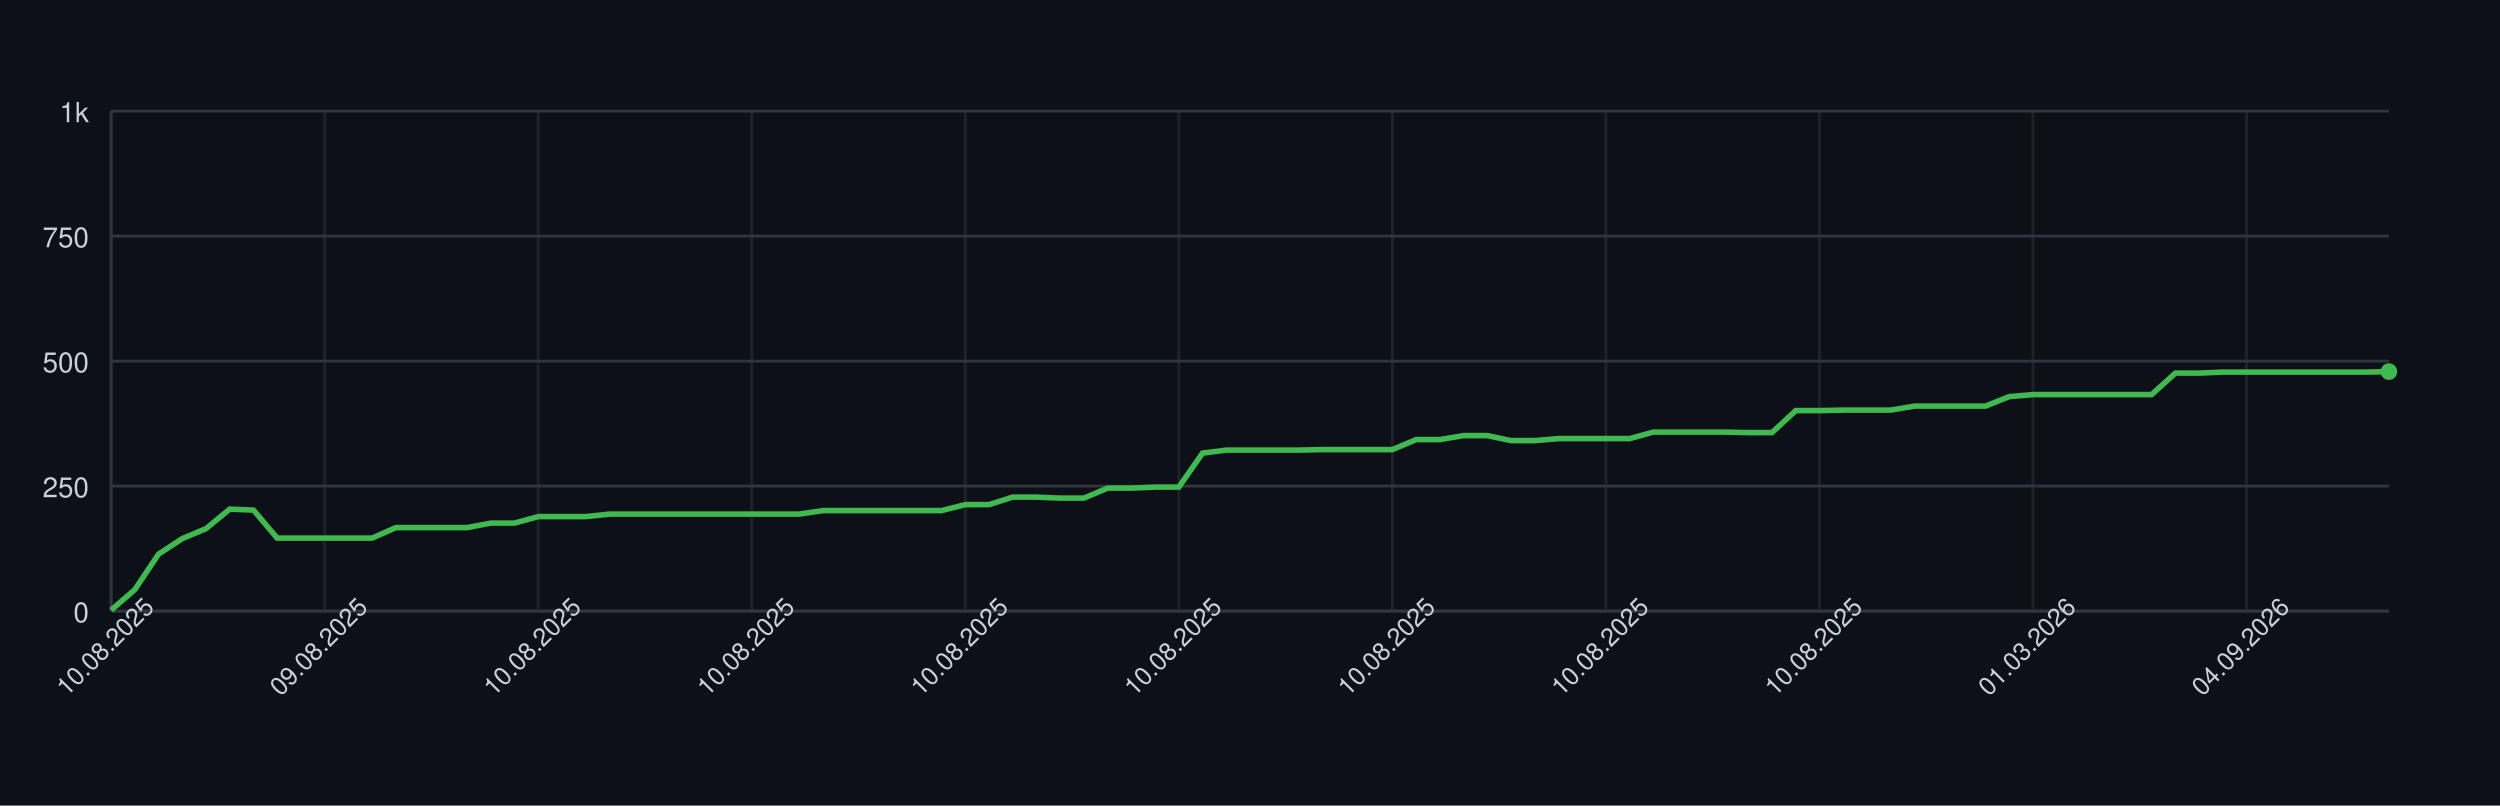
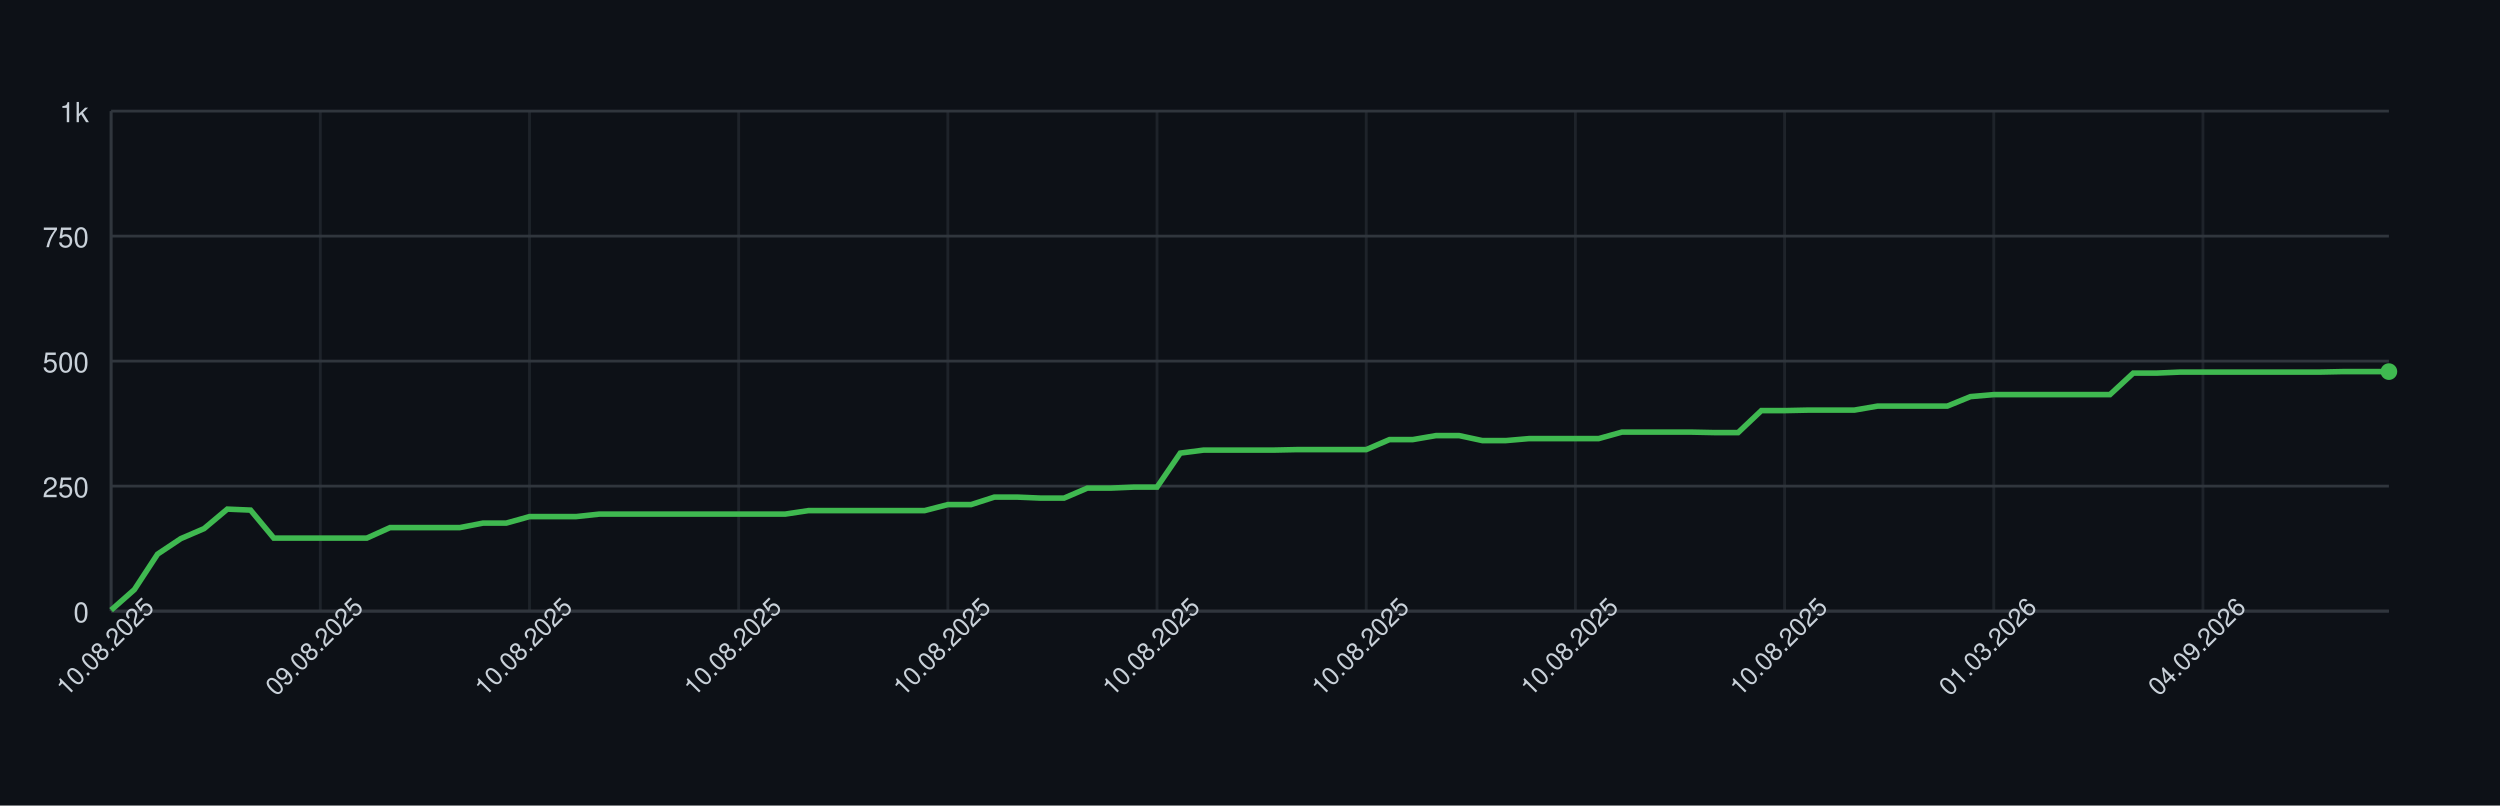
<svg xmlns="http://www.w3.org/2000/svg" width="900" height="290" style="font-family: -apple-system, BlinkMacSystemFont, 'Segoe UI', Helvetica, Arial, sans-serif;">
  <rect width="100%" height="100%" fill="#0d1117" />
  <g>
    <line x1="40" y1="220.00" x2="860" y2="220.00" stroke="#30363d" />
    <text x="32" y="224.00" font-size="10" fill="#c9d1d9" text-anchor="end">0</text>
    <line x1="40" y1="175.00" x2="860" y2="175.00" stroke="#30363d" />
    <text x="32" y="179.00" font-size="10" fill="#c9d1d9" text-anchor="end">250</text>
    <line x1="40" y1="130.00" x2="860" y2="130.00" stroke="#30363d" />
    <text x="32" y="134.00" font-size="10" fill="#c9d1d9" text-anchor="end">500</text>
    <line x1="40" y1="85.00" x2="860" y2="85.00" stroke="#30363d" />
    <text x="32" y="89.00" font-size="10" fill="#c9d1d9" text-anchor="end">750</text>
    <line x1="40" y1="40.00" x2="860" y2="40.00" stroke="#30363d" />
    <text x="32" y="44.00" font-size="10" fill="#c9d1d9" text-anchor="end">1k</text>
    <line x1="40.00" y1="40" x2="40.00" y2="220" stroke="#30363d" opacity="0.5" />
-     <line x1="116.88" y1="40" x2="116.88" y2="220" stroke="#30363d" opacity="0.5" />
-     <line x1="193.75" y1="40" x2="193.75" y2="220" stroke="#30363d" opacity="0.5" />
-     <line x1="270.62" y1="40" x2="270.62" y2="220" stroke="#30363d" opacity="0.5" />
-     <line x1="347.50" y1="40" x2="347.50" y2="220" stroke="#30363d" opacity="0.5" />
-     <line x1="424.38" y1="40" x2="424.38" y2="220" stroke="#30363d" opacity="0.5" />
-     <line x1="501.25" y1="40" x2="501.25" y2="220" stroke="#30363d" opacity="0.5" />
-     <line x1="578.12" y1="40" x2="578.12" y2="220" stroke="#30363d" opacity="0.5" />
-     <line x1="655.00" y1="40" x2="655.00" y2="220" stroke="#30363d" opacity="0.5" />
-     <line x1="731.88" y1="40" x2="731.88" y2="220" stroke="#30363d" opacity="0.5" />
-     <line x1="808.75" y1="40" x2="808.75" y2="220" stroke="#30363d" opacity="0.5" />
+     <line x1="115.31" y1="40" x2="115.31" y2="220" stroke="#30363d" opacity="0.5" />
+     <line x1="190.61" y1="40" x2="190.61" y2="220" stroke="#30363d" opacity="0.5" />
+     <line x1="265.92" y1="40" x2="265.92" y2="220" stroke="#30363d" opacity="0.5" />
+     <line x1="341.22" y1="40" x2="341.22" y2="220" stroke="#30363d" opacity="0.5" />
+     <line x1="416.53" y1="40" x2="416.53" y2="220" stroke="#30363d" opacity="0.5" />
+     <line x1="491.84" y1="40" x2="491.84" y2="220" stroke="#30363d" opacity="0.5" />
+     <line x1="567.14" y1="40" x2="567.14" y2="220" stroke="#30363d" opacity="0.5" />
+     <line x1="642.45" y1="40" x2="642.45" y2="220" stroke="#30363d" opacity="0.5" />
+     <line x1="717.76" y1="40" x2="717.76" y2="220" stroke="#30363d" opacity="0.5" />
+     <line x1="793.06" y1="40" x2="793.06" y2="220" stroke="#30363d" opacity="0.5" />
    <line x1="40" y1="220" x2="860" y2="220" stroke="#30363d" />
    <line x1="40" y1="40" x2="40" y2="220" stroke="#30363d" />
-     <path d="M 40.00 219.64 L 48.54 212.26 L 57.08 199.48 L 65.62 193.90 L 74.17 190.30 L 82.71 183.28 L 91.25 183.64 L 99.79 193.72 L 108.33 193.72 L 116.88 193.72 L 125.42 193.72 L 133.96 193.72 L 142.50 189.94 L 151.04 189.94 L 159.58 189.94 L 168.12 189.94 L 176.67 188.32 L 185.21 188.32 L 193.75 185.98 L 202.29 185.98 L 210.83 185.98 L 219.38 185.08 L 227.92 185.08 L 236.46 185.08 L 245.00 185.08 L 253.54 185.08 L 262.08 185.08 L 270.62 185.08 L 279.17 185.08 L 287.71 185.08 L 296.25 183.82 L 304.79 183.82 L 313.33 183.82 L 321.88 183.82 L 330.42 183.82 L 338.96 183.82 L 347.50 181.66 L 356.04 181.66 L 364.58 178.96 L 373.12 178.96 L 381.67 179.32 L 390.21 179.32 L 398.75 175.72 L 407.29 175.72 L 415.83 175.36 L 424.38 175.36 L 432.92 163.12 L 441.46 162.04 L 450.00 162.04 L 458.54 162.04 L 467.08 162.04 L 475.62 161.86 L 484.17 161.86 L 492.71 161.86 L 501.25 161.86 L 509.79 158.26 L 518.33 158.26 L 526.88 156.82 L 535.42 156.82 L 543.96 158.62 L 552.50 158.62 L 561.04 157.90 L 569.58 157.90 L 578.12 157.90 L 586.67 157.90 L 595.21 155.56 L 603.75 155.56 L 612.29 155.56 L 620.83 155.56 L 629.38 155.74 L 637.92 155.74 L 646.46 147.82 L 655.00 147.82 L 663.54 147.64 L 672.08 147.64 L 680.62 147.64 L 689.17 146.20 L 697.71 146.20 L 706.25 146.20 L 714.79 146.20 L 723.33 142.78 L 731.88 142.06 L 740.42 142.06 L 748.96 142.06 L 757.50 142.06 L 766.04 142.06 L 774.58 142.06 L 783.12 134.32 L 791.67 134.32 L 800.21 133.96 L 808.75 133.96 L 817.29 133.96 L 825.83 133.96 L 834.38 133.96 L 842.92 133.96 L 851.46 133.96 L 860.00 133.78" fill="none" stroke="#3fb950" stroke-width="2" />
+     <path d="M 40.00 219.64 L 48.37 212.26 L 56.73 199.48 L 65.10 193.90 L 73.47 190.30 L 81.84 183.28 L 90.20 183.64 L 98.57 193.72 L 106.94 193.72 L 115.31 193.72 L 123.67 193.72 L 132.04 193.72 L 140.41 189.94 L 148.78 189.94 L 157.14 189.94 L 165.51 189.94 L 173.88 188.32 L 182.24 188.32 L 190.61 185.98 L 198.98 185.98 L 207.35 185.98 L 215.71 185.08 L 224.08 185.08 L 232.45 185.08 L 240.82 185.08 L 249.18 185.08 L 257.55 185.08 L 265.92 185.08 L 274.29 185.08 L 282.65 185.08 L 291.02 183.82 L 299.39 183.82 L 307.76 183.82 L 316.12 183.82 L 324.49 183.82 L 332.86 183.82 L 341.22 181.66 L 349.59 181.66 L 357.96 178.96 L 366.33 178.96 L 374.69 179.32 L 383.06 179.32 L 391.43 175.72 L 399.80 175.72 L 408.16 175.36 L 416.53 175.36 L 424.90 163.12 L 433.27 162.04 L 441.63 162.04 L 450.00 162.04 L 458.37 162.04 L 466.73 161.86 L 475.10 161.86 L 483.47 161.86 L 491.84 161.86 L 500.20 158.26 L 508.57 158.26 L 516.94 156.82 L 525.31 156.82 L 533.67 158.62 L 542.04 158.62 L 550.41 157.90 L 558.78 157.90 L 567.14 157.90 L 575.51 157.90 L 583.88 155.56 L 592.24 155.56 L 600.61 155.56 L 608.98 155.56 L 617.35 155.74 L 625.71 155.74 L 634.08 147.82 L 642.45 147.82 L 650.82 147.64 L 659.18 147.64 L 667.55 147.64 L 675.92 146.20 L 684.29 146.20 L 692.65 146.20 L 701.02 146.20 L 709.39 142.78 L 717.76 142.06 L 726.12 142.06 L 734.49 142.06 L 742.86 142.06 L 751.22 142.06 L 759.59 142.06 L 767.96 134.32 L 776.33 134.32 L 784.69 133.96 L 793.06 133.96 L 801.43 133.96 L 809.80 133.96 L 818.16 133.96 L 826.53 133.96 L 834.90 133.96 L 843.27 133.78 L 851.63 133.78 L 860.00 133.78" fill="none" stroke="#3fb950" stroke-width="2" />
    <circle cx="860.00" cy="133.78" r="3" fill="#3fb950" />
    <text x="40.00" y="235.00" font-size="9" fill="#c9d1d9" text-anchor="middle" transform="rotate(-45 40.00 235.00)">10.08.2025</text>
-     <text x="116.88" y="235.00" font-size="9" fill="#c9d1d9" text-anchor="middle" transform="rotate(-45 116.88 235.00)">09.08.2025</text>
-     <text x="193.75" y="235.00" font-size="9" fill="#c9d1d9" text-anchor="middle" transform="rotate(-45 193.75 235.00)">10.08.2025</text>
-     <text x="270.62" y="235.00" font-size="9" fill="#c9d1d9" text-anchor="middle" transform="rotate(-45 270.62 235.00)">10.08.2025</text>
-     <text x="347.50" y="235.00" font-size="9" fill="#c9d1d9" text-anchor="middle" transform="rotate(-45 347.50 235.00)">10.08.2025</text>
-     <text x="424.38" y="235.00" font-size="9" fill="#c9d1d9" text-anchor="middle" transform="rotate(-45 424.38 235.00)">10.08.2025</text>
-     <text x="501.25" y="235.00" font-size="9" fill="#c9d1d9" text-anchor="middle" transform="rotate(-45 501.25 235.00)">10.08.2025</text>
-     <text x="578.12" y="235.00" font-size="9" fill="#c9d1d9" text-anchor="middle" transform="rotate(-45 578.12 235.00)">10.08.2025</text>
-     <text x="655.00" y="235.00" font-size="9" fill="#c9d1d9" text-anchor="middle" transform="rotate(-45 655.00 235.00)">10.08.2025</text>
-     <text x="731.88" y="235.00" font-size="9" fill="#c9d1d9" text-anchor="middle" transform="rotate(-45 731.88 235.00)">01.03.2026</text>
-     <text x="808.75" y="235.00" font-size="9" fill="#c9d1d9" text-anchor="middle" transform="rotate(-45 808.75 235.00)">04.09.2026</text>
+     <text x="115.31" y="235.00" font-size="9" fill="#c9d1d9" text-anchor="middle" transform="rotate(-45 115.31 235.00)">09.08.2025</text>
+     <text x="190.61" y="235.00" font-size="9" fill="#c9d1d9" text-anchor="middle" transform="rotate(-45 190.61 235.00)">10.08.2025</text>
+     <text x="265.92" y="235.00" font-size="9" fill="#c9d1d9" text-anchor="middle" transform="rotate(-45 265.92 235.00)">10.08.2025</text>
+     <text x="341.22" y="235.00" font-size="9" fill="#c9d1d9" text-anchor="middle" transform="rotate(-45 341.22 235.00)">10.08.2025</text>
+     <text x="416.53" y="235.00" font-size="9" fill="#c9d1d9" text-anchor="middle" transform="rotate(-45 416.53 235.00)">10.08.2025</text>
+     <text x="491.84" y="235.00" font-size="9" fill="#c9d1d9" text-anchor="middle" transform="rotate(-45 491.84 235.00)">10.08.2025</text>
+     <text x="567.14" y="235.00" font-size="9" fill="#c9d1d9" text-anchor="middle" transform="rotate(-45 567.14 235.00)">10.08.2025</text>
+     <text x="642.45" y="235.00" font-size="9" fill="#c9d1d9" text-anchor="middle" transform="rotate(-45 642.45 235.00)">10.08.2025</text>
+     <text x="717.76" y="235.00" font-size="9" fill="#c9d1d9" text-anchor="middle" transform="rotate(-45 717.76 235.00)">01.03.2026</text>
+     <text x="793.06" y="235.00" font-size="9" fill="#c9d1d9" text-anchor="middle" transform="rotate(-45 793.06 235.00)">04.09.2026</text>
  </g>
</svg>
